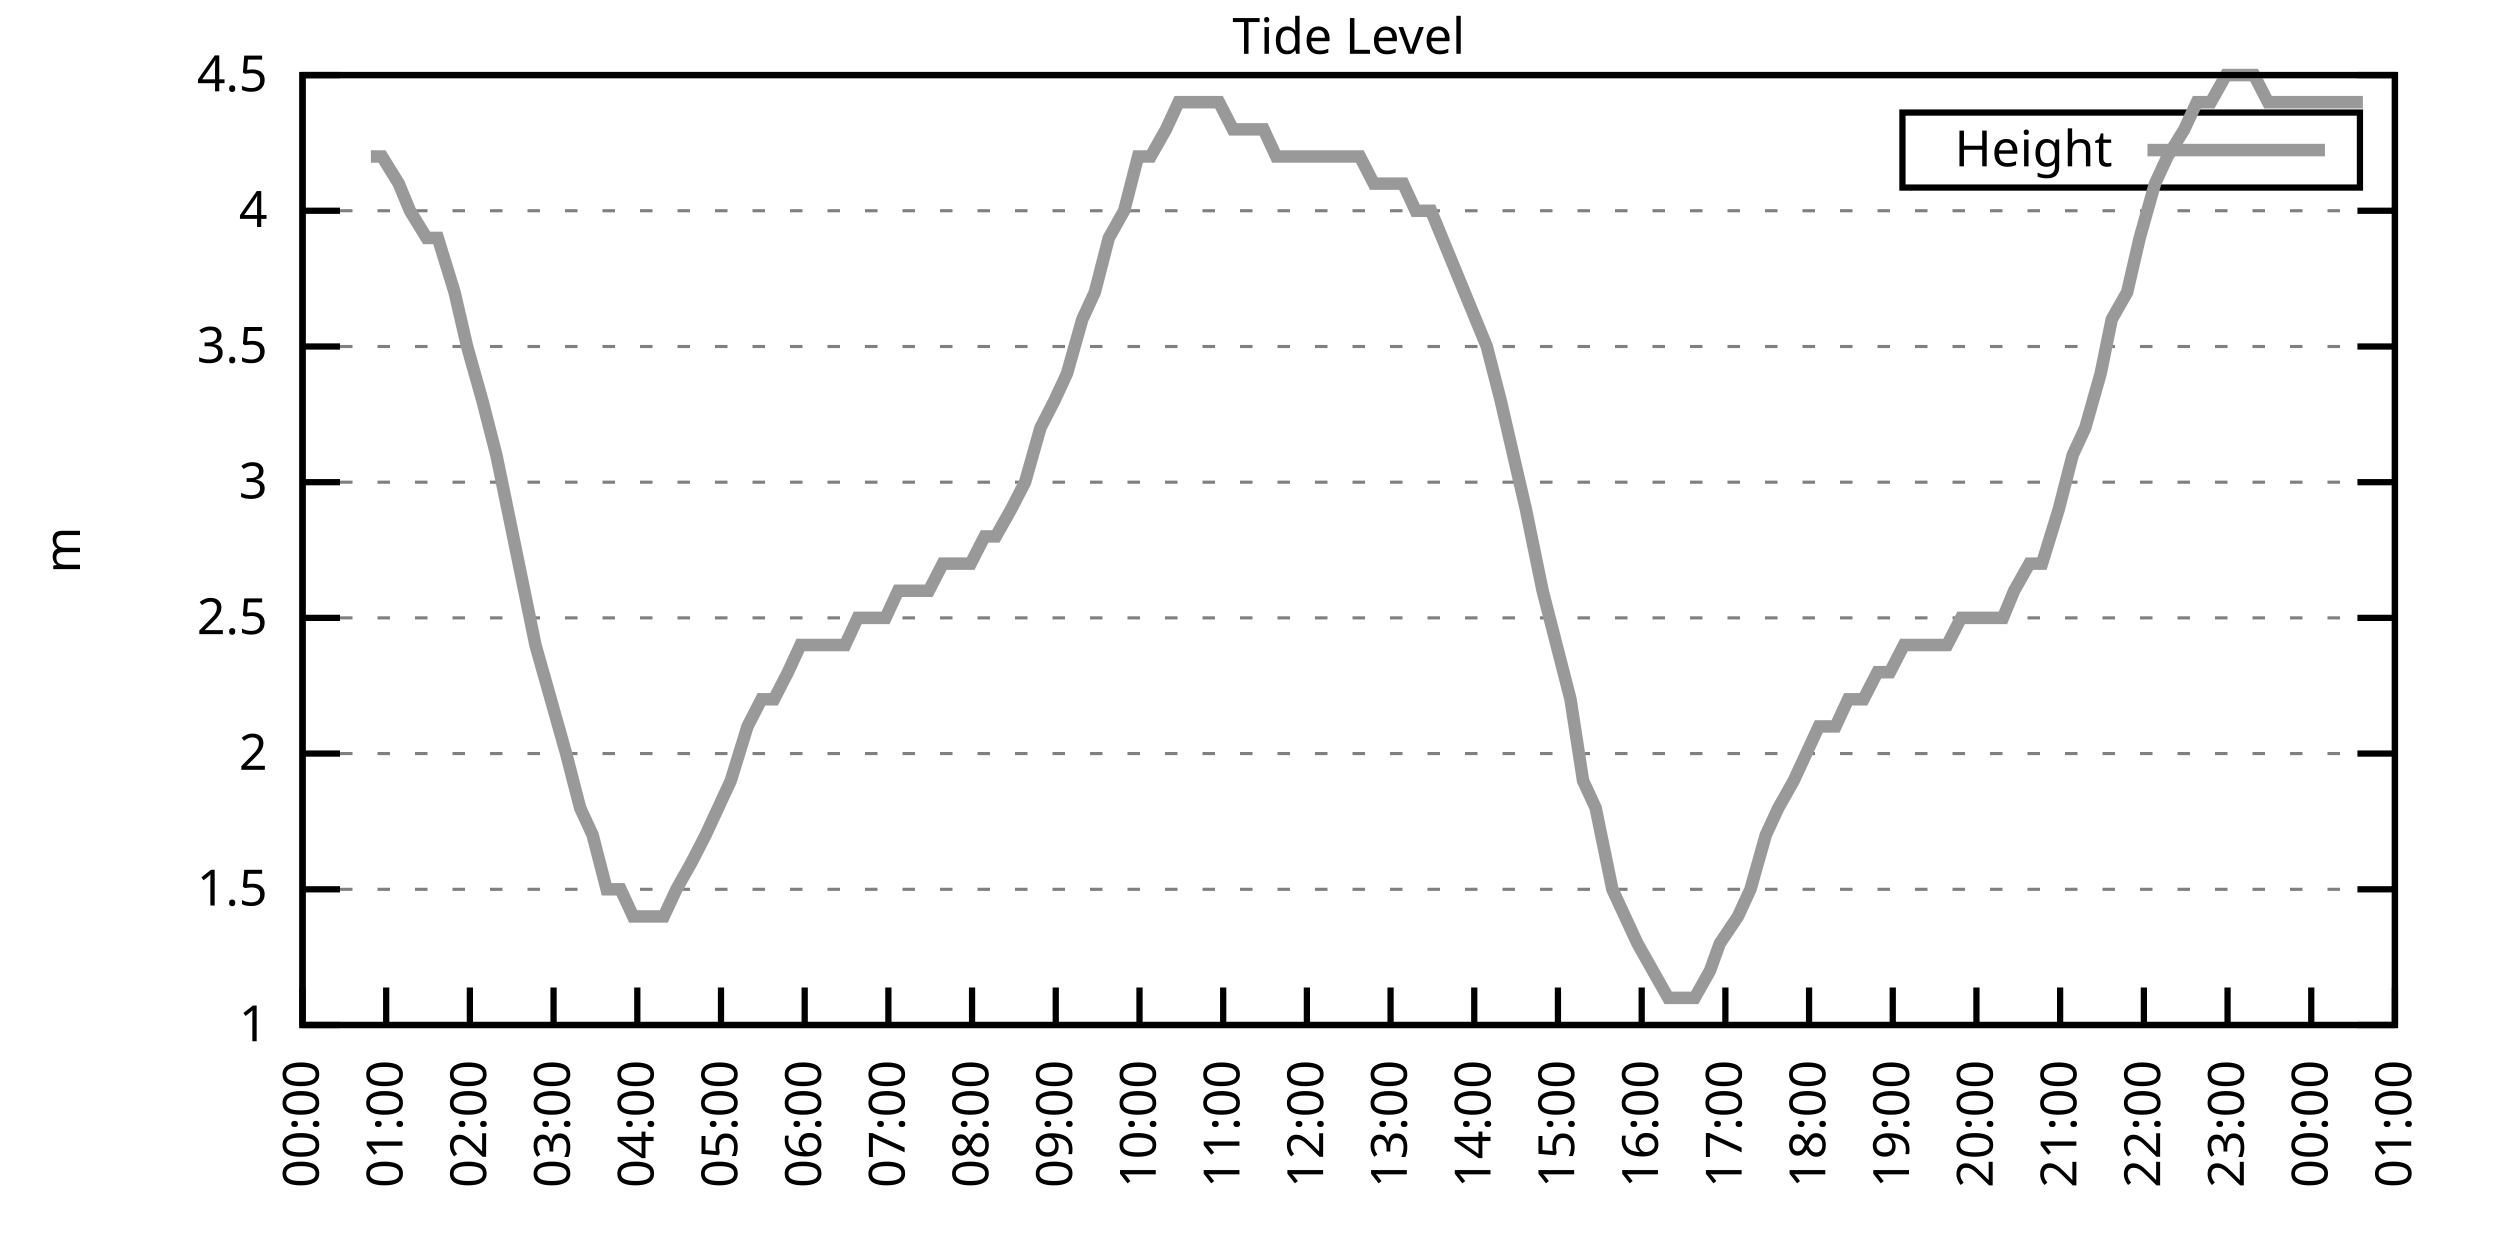
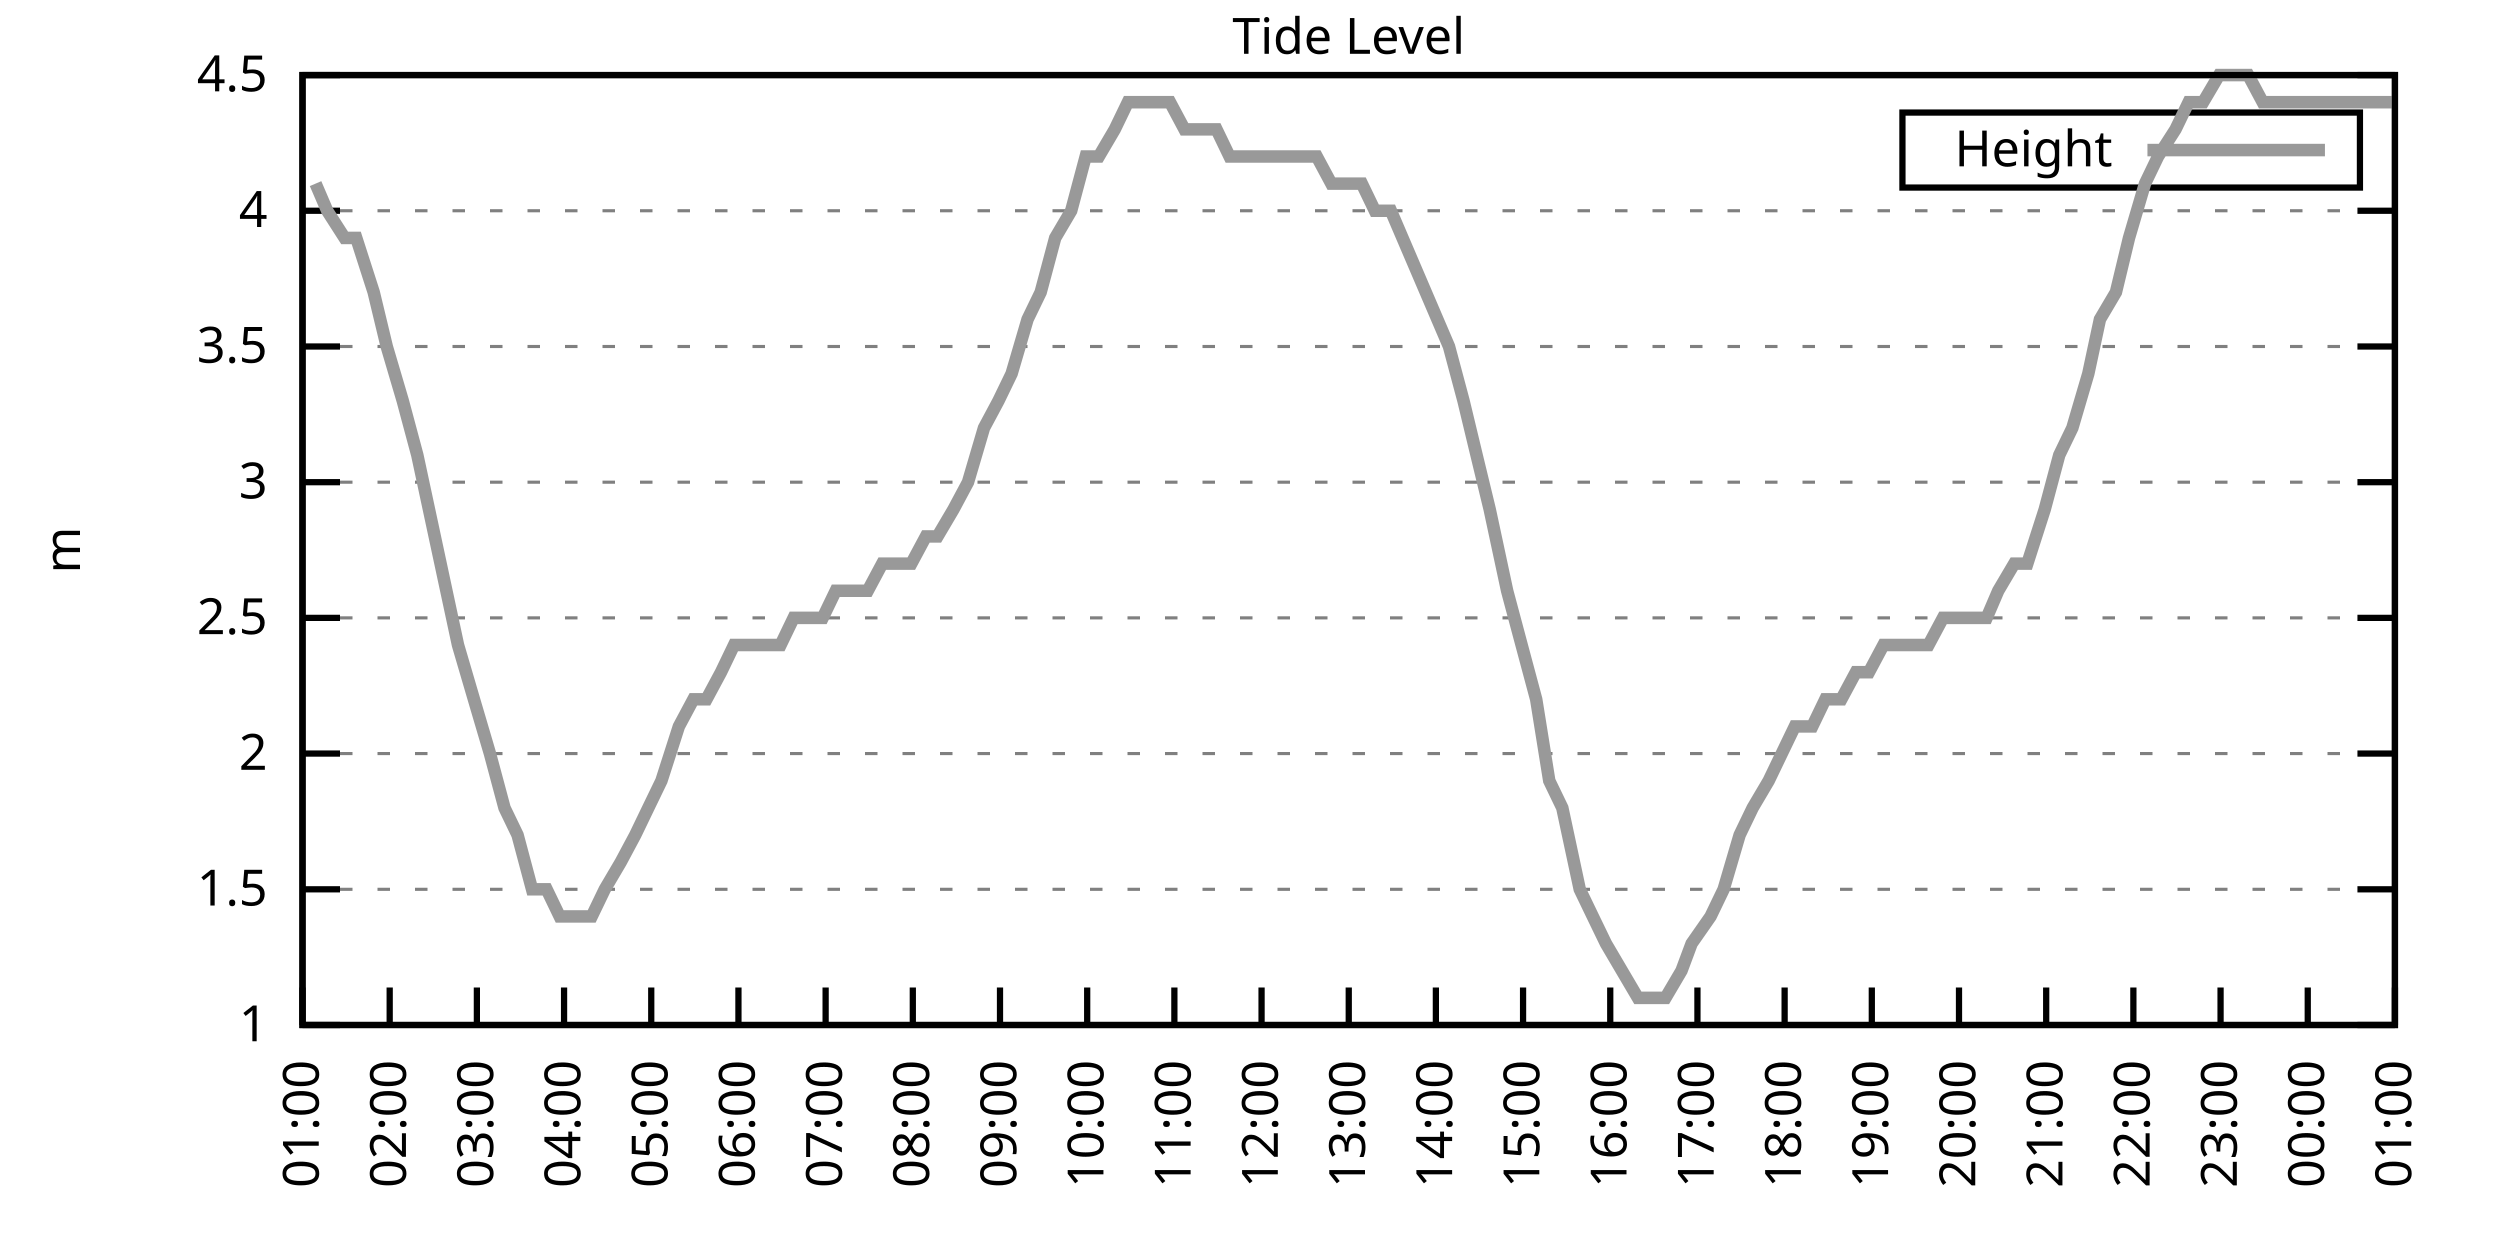
<svg xmlns="http://www.w3.org/2000/svg" xmlns:xlink="http://www.w3.org/1999/xlink" width="400" height="200" viewBox="0 0 400 200">
  <g id="gnuplot_canvas">
    <rect x="0" y="0" width="400" height="200" fill="none" />
    <defs>
      <circle id="gpDot" r="0.5" stroke-width="0.5" stroke="currentColor" />
      <path id="gpPt0" stroke-width="0.333" stroke="currentColor" d="M-1,0 h2 M0,-1 v2" />
      <path id="gpPt1" stroke-width="0.333" stroke="currentColor" d="M-1,-1 L1,1 M1,-1 L-1,1" />
      <path id="gpPt2" stroke-width="0.333" stroke="currentColor" d="M-1,0 L1,0 M0,-1 L0,1 M-1,-1 L1,1 M-1,1 L1,-1" />
      <rect id="gpPt3" stroke-width="0.333" stroke="currentColor" x="-1" y="-1" width="2" height="2" />
      <rect id="gpPt4" stroke-width="0.333" stroke="currentColor" fill="currentColor" x="-1" y="-1" width="2" height="2" />
      <circle id="gpPt5" stroke-width="0.333" stroke="currentColor" cx="0" cy="0" r="1" />
      <use xlink:href="#gpPt5" id="gpPt6" fill="currentColor" stroke="none" />
      <path id="gpPt7" stroke-width="0.333" stroke="currentColor" d="M0,-1.33 L-1.33,0.67 L1.33,0.67 z" />
      <use xlink:href="#gpPt7" id="gpPt8" fill="currentColor" stroke="none" />
      <use xlink:href="#gpPt7" id="gpPt9" stroke="currentColor" transform="rotate(180)" />
      <use xlink:href="#gpPt9" id="gpPt10" fill="currentColor" stroke="none" />
      <use xlink:href="#gpPt3" id="gpPt11" stroke="currentColor" transform="rotate(45)" />
      <use xlink:href="#gpPt11" id="gpPt12" fill="currentColor" stroke="none" />
      <path id="gpPt13" stroke-width="0.333" stroke="currentColor" d="M0,1.330 L1.265,0.411 L0.782,-1.067 L-0.782,-1.076 L-1.265,0.411 z" />
      <use xlink:href="#gpPt13" id="gpPt14" fill="currentColor" stroke="none" />
      <filter id="textbox" filterUnits="objectBoundingBox" x="0" y="0" height="1" width="1">
        <feFlood flood-color="white" flood-opacity="1" result="bgnd" />
        <feComposite in="SourceGraphic" in2="bgnd" operator="atop" />
      </filter>
      <filter id="greybox" filterUnits="objectBoundingBox" x="0" y="0" height="1" width="1">
        <feFlood flood-color="lightgrey" flood-opacity="1" result="grey" />
        <feComposite in="SourceGraphic" in2="grey" operator="atop" />
      </filter>
    </defs>
    <g fill="none" color="white" stroke="currentColor" stroke-width="1.00" stroke-linecap="butt" stroke-linejoin="miter">
</g>
    <g fill="none" color="black" stroke="currentColor" stroke-width="1.00" stroke-linecap="butt" stroke-linejoin="miter">
      <g stroke="none" shape-rendering="crispEdges">
        <polygon fill="rgb(255, 255, 255)" points="48.40,164.00 383.18,164.00 383.18,12.02 48.40,12.02 " />
      </g>
    </g>
    <g fill="none" color="black" stroke="currentColor" stroke-width="1.00" stroke-linecap="butt" stroke-linejoin="miter">
</g>
    <g fill="none" color="black" stroke="black" stroke-width="0.50" stroke-linecap="butt" stroke-linejoin="miter">
</g>
    <g fill="none" color="gray" stroke="currentColor" stroke-width="0.50" stroke-linecap="butt" stroke-linejoin="miter">
      <path stroke="gray" stroke-dasharray="2,4" class="gridline" d="M48.40,164.00 L383.19,164.00  " />
    </g>
    <g fill="none" color="gray" stroke="gray" stroke-width="1.00" stroke-linecap="butt" stroke-linejoin="miter">
</g>
    <g fill="none" color="black" stroke="currentColor" stroke-width="1.00" stroke-linecap="butt" stroke-linejoin="miter">
      <path stroke="black" d="M48.40,164.00 L54.40,164.00 M383.19,164.00 L377.19,164.00  " />
      <g transform="translate(42.80,166.60)" stroke="none" fill="black" font-family="Sans" font-size="8.00" text-anchor="end">
        <text>
          <tspan font-family="Sans"> 1</tspan>
        </text>
      </g>
    </g>
    <g fill="none" color="black" stroke="currentColor" stroke-width="1.00" stroke-linecap="butt" stroke-linejoin="miter">
</g>
    <g fill="none" color="black" stroke="black" stroke-width="0.50" stroke-linecap="butt" stroke-linejoin="miter">
</g>
    <g fill="none" color="gray" stroke="currentColor" stroke-width="0.50" stroke-linecap="butt" stroke-linejoin="miter">
      <path stroke="gray" stroke-dasharray="2,4" class="gridline" d="M48.40,142.29 L383.19,142.29  " />
    </g>
    <g fill="none" color="gray" stroke="gray" stroke-width="1.00" stroke-linecap="butt" stroke-linejoin="miter">
</g>
    <g fill="none" color="black" stroke="currentColor" stroke-width="1.00" stroke-linecap="butt" stroke-linejoin="miter">
      <path stroke="black" d="M48.40,142.29 L54.40,142.29 M383.19,142.29 L377.19,142.29  " />
      <g transform="translate(42.80,144.89)" stroke="none" fill="black" font-family="Sans" font-size="8.00" text-anchor="end">
        <text>
          <tspan font-family="Sans"> 1.5</tspan>
        </text>
      </g>
    </g>
    <g fill="none" color="black" stroke="currentColor" stroke-width="1.00" stroke-linecap="butt" stroke-linejoin="miter">
</g>
    <g fill="none" color="black" stroke="black" stroke-width="0.50" stroke-linecap="butt" stroke-linejoin="miter">
</g>
    <g fill="none" color="gray" stroke="currentColor" stroke-width="0.50" stroke-linecap="butt" stroke-linejoin="miter">
      <path stroke="gray" stroke-dasharray="2,4" class="gridline" d="M48.40,120.57 L383.19,120.57  " />
    </g>
    <g fill="none" color="gray" stroke="gray" stroke-width="1.00" stroke-linecap="butt" stroke-linejoin="miter">
</g>
    <g fill="none" color="black" stroke="currentColor" stroke-width="1.00" stroke-linecap="butt" stroke-linejoin="miter">
      <path stroke="black" d="M48.40,120.57 L54.40,120.57 M383.19,120.57 L377.19,120.57  " />
      <g transform="translate(42.80,123.17)" stroke="none" fill="black" font-family="Sans" font-size="8.00" text-anchor="end">
        <text>
          <tspan font-family="Sans"> 2</tspan>
        </text>
      </g>
    </g>
    <g fill="none" color="black" stroke="currentColor" stroke-width="1.00" stroke-linecap="butt" stroke-linejoin="miter">
</g>
    <g fill="none" color="black" stroke="black" stroke-width="0.50" stroke-linecap="butt" stroke-linejoin="miter">
</g>
    <g fill="none" color="gray" stroke="currentColor" stroke-width="0.50" stroke-linecap="butt" stroke-linejoin="miter">
      <path stroke="gray" stroke-dasharray="2,4" class="gridline" d="M48.40,98.86 L383.19,98.86  " />
    </g>
    <g fill="none" color="gray" stroke="gray" stroke-width="1.00" stroke-linecap="butt" stroke-linejoin="miter">
</g>
    <g fill="none" color="black" stroke="currentColor" stroke-width="1.00" stroke-linecap="butt" stroke-linejoin="miter">
      <path stroke="black" d="M48.40,98.86 L54.40,98.86 M383.19,98.86 L377.19,98.86  " />
      <g transform="translate(42.80,101.46)" stroke="none" fill="black" font-family="Sans" font-size="8.00" text-anchor="end">
        <text>
          <tspan font-family="Sans"> 2.5</tspan>
        </text>
      </g>
    </g>
    <g fill="none" color="black" stroke="currentColor" stroke-width="1.00" stroke-linecap="butt" stroke-linejoin="miter">
</g>
    <g fill="none" color="black" stroke="black" stroke-width="0.50" stroke-linecap="butt" stroke-linejoin="miter">
</g>
    <g fill="none" color="gray" stroke="currentColor" stroke-width="0.50" stroke-linecap="butt" stroke-linejoin="miter">
      <path stroke="gray" stroke-dasharray="2,4" class="gridline" d="M48.40,77.15 L383.19,77.15  " />
    </g>
    <g fill="none" color="gray" stroke="gray" stroke-width="1.00" stroke-linecap="butt" stroke-linejoin="miter">
</g>
    <g fill="none" color="black" stroke="currentColor" stroke-width="1.00" stroke-linecap="butt" stroke-linejoin="miter">
      <path stroke="black" d="M48.40,77.15 L54.40,77.15 M383.19,77.15 L377.19,77.15  " />
      <g transform="translate(42.80,79.75)" stroke="none" fill="black" font-family="Sans" font-size="8.00" text-anchor="end">
        <text>
          <tspan font-family="Sans"> 3</tspan>
        </text>
      </g>
    </g>
    <g fill="none" color="black" stroke="currentColor" stroke-width="1.00" stroke-linecap="butt" stroke-linejoin="miter">
</g>
    <g fill="none" color="black" stroke="black" stroke-width="0.50" stroke-linecap="butt" stroke-linejoin="miter">
</g>
    <g fill="none" color="gray" stroke="currentColor" stroke-width="0.50" stroke-linecap="butt" stroke-linejoin="miter">
      <path stroke="gray" stroke-dasharray="2,4" class="gridline" d="M48.40,55.44 L383.19,55.44  " />
    </g>
    <g fill="none" color="gray" stroke="gray" stroke-width="1.00" stroke-linecap="butt" stroke-linejoin="miter">
</g>
    <g fill="none" color="black" stroke="currentColor" stroke-width="1.00" stroke-linecap="butt" stroke-linejoin="miter">
      <path stroke="black" d="M48.40,55.44 L54.40,55.44 M383.19,55.44 L377.19,55.44  " />
      <g transform="translate(42.80,58.04)" stroke="none" fill="black" font-family="Sans" font-size="8.00" text-anchor="end">
        <text>
          <tspan font-family="Sans"> 3.5</tspan>
        </text>
      </g>
    </g>
    <g fill="none" color="black" stroke="currentColor" stroke-width="1.00" stroke-linecap="butt" stroke-linejoin="miter">
</g>
    <g fill="none" color="black" stroke="black" stroke-width="0.50" stroke-linecap="butt" stroke-linejoin="miter">
</g>
    <g fill="none" color="gray" stroke="currentColor" stroke-width="0.50" stroke-linecap="butt" stroke-linejoin="miter">
      <path stroke="gray" stroke-dasharray="2,4" class="gridline" d="M48.40,33.72 L383.19,33.72  " />
    </g>
    <g fill="none" color="gray" stroke="gray" stroke-width="1.00" stroke-linecap="butt" stroke-linejoin="miter">
</g>
    <g fill="none" color="black" stroke="currentColor" stroke-width="1.00" stroke-linecap="butt" stroke-linejoin="miter">
      <path stroke="black" d="M48.40,33.72 L54.40,33.72 M383.19,33.72 L377.19,33.72  " />
      <g transform="translate(42.80,36.32)" stroke="none" fill="black" font-family="Sans" font-size="8.00" text-anchor="end">
        <text>
          <tspan font-family="Sans"> 4</tspan>
        </text>
      </g>
    </g>
    <g fill="none" color="black" stroke="currentColor" stroke-width="1.00" stroke-linecap="butt" stroke-linejoin="miter">
</g>
    <g fill="none" color="black" stroke="black" stroke-width="0.50" stroke-linecap="butt" stroke-linejoin="miter">
</g>
    <g fill="none" color="gray" stroke="currentColor" stroke-width="0.50" stroke-linecap="butt" stroke-linejoin="miter">
      <path stroke="gray" stroke-dasharray="2,4" class="gridline" d="M48.40,12.01 L383.19,12.01  " />
    </g>
    <g fill="none" color="gray" stroke="gray" stroke-width="1.00" stroke-linecap="butt" stroke-linejoin="miter">
</g>
    <g fill="none" color="black" stroke="currentColor" stroke-width="1.00" stroke-linecap="butt" stroke-linejoin="miter">
      <path stroke="black" d="M48.40,12.01 L54.40,12.01 M383.19,12.01 L377.19,12.01  " />
      <g transform="translate(42.80,14.61)" stroke="none" fill="black" font-family="Sans" font-size="8.00" text-anchor="end">
        <text>
          <tspan font-family="Sans"> 4.5</tspan>
        </text>
      </g>
    </g>
    <g fill="none" color="black" stroke="currentColor" stroke-width="1.00" stroke-linecap="butt" stroke-linejoin="miter">
      <path stroke="black" d="M48.40,164.00 L48.40,158.00  " />
      <g transform="translate(51.00,169.60) rotate(270.00)" stroke="none" fill="black" font-family="Sans" font-size="8.00" text-anchor="end">
        <text>
-           <tspan font-family="Sans">00:00</tspan>
-         </text>
-       </g>
-     </g>
-     <g fill="none" color="black" stroke="currentColor" stroke-width="1.00" stroke-linecap="butt" stroke-linejoin="miter">
-       <path stroke="black" d="M61.79,164.00 L61.79,158.00  " />
-       <g transform="translate(64.39,169.60) rotate(270.00)" stroke="none" fill="black" font-family="Sans" font-size="8.00" text-anchor="end">
-         <text>
          <tspan font-family="Sans">01:00</tspan>
        </text>
      </g>
    </g>
    <g fill="none" color="black" stroke="currentColor" stroke-width="1.00" stroke-linecap="butt" stroke-linejoin="miter">
-       <path stroke="black" d="M75.18,164.00 L75.18,158.00  " />
-       <g transform="translate(77.78,169.60) rotate(270.00)" stroke="none" fill="black" font-family="Sans" font-size="8.00" text-anchor="end">
+       <path stroke="black" d="M62.35,164.00 L62.35,158.00  " />
+       <g transform="translate(64.95,169.60) rotate(270.00)" stroke="none" fill="black" font-family="Sans" font-size="8.00" text-anchor="end">
        <text>
          <tspan font-family="Sans">02:00</tspan>
        </text>
      </g>
    </g>
    <g fill="none" color="black" stroke="currentColor" stroke-width="1.00" stroke-linecap="butt" stroke-linejoin="miter">
-       <path stroke="black" d="M88.57,164.00 L88.57,158.00  " />
-       <g transform="translate(91.17,169.60) rotate(270.00)" stroke="none" fill="black" font-family="Sans" font-size="8.00" text-anchor="end">
+       <path stroke="black" d="M76.30,164.00 L76.30,158.00  " />
+       <g transform="translate(78.90,169.60) rotate(270.00)" stroke="none" fill="black" font-family="Sans" font-size="8.00" text-anchor="end">
        <text>
          <tspan font-family="Sans">03:00</tspan>
        </text>
      </g>
    </g>
    <g fill="none" color="black" stroke="currentColor" stroke-width="1.00" stroke-linecap="butt" stroke-linejoin="miter">
-       <path stroke="black" d="M101.97,164.00 L101.97,158.00  " />
-       <g transform="translate(104.57,169.60) rotate(270.00)" stroke="none" fill="black" font-family="Sans" font-size="8.00" text-anchor="end">
+       <path stroke="black" d="M90.25,164.00 L90.25,158.00  " />
+       <g transform="translate(92.85,169.60) rotate(270.00)" stroke="none" fill="black" font-family="Sans" font-size="8.00" text-anchor="end">
        <text>
          <tspan font-family="Sans">04:00</tspan>
        </text>
      </g>
    </g>
    <g fill="none" color="black" stroke="currentColor" stroke-width="1.00" stroke-linecap="butt" stroke-linejoin="miter">
-       <path stroke="black" d="M115.36,164.00 L115.36,158.00  " />
-       <g transform="translate(117.96,169.60) rotate(270.00)" stroke="none" fill="black" font-family="Sans" font-size="8.00" text-anchor="end">
+       <path stroke="black" d="M104.20,164.00 L104.20,158.00  " />
+       <g transform="translate(106.80,169.60) rotate(270.00)" stroke="none" fill="black" font-family="Sans" font-size="8.00" text-anchor="end">
        <text>
          <tspan font-family="Sans">05:00</tspan>
        </text>
      </g>
    </g>
    <g fill="none" color="black" stroke="currentColor" stroke-width="1.00" stroke-linecap="butt" stroke-linejoin="miter">
-       <path stroke="black" d="M128.75,164.00 L128.75,158.00  " />
-       <g transform="translate(131.35,169.60) rotate(270.00)" stroke="none" fill="black" font-family="Sans" font-size="8.00" text-anchor="end">
+       <path stroke="black" d="M118.15,164.00 L118.15,158.00  " />
+       <g transform="translate(120.75,169.60) rotate(270.00)" stroke="none" fill="black" font-family="Sans" font-size="8.00" text-anchor="end">
        <text>
          <tspan font-family="Sans">06:00</tspan>
        </text>
      </g>
    </g>
    <g fill="none" color="black" stroke="currentColor" stroke-width="1.00" stroke-linecap="butt" stroke-linejoin="miter">
-       <path stroke="black" d="M142.14,164.00 L142.14,158.00  " />
-       <g transform="translate(144.74,169.60) rotate(270.00)" stroke="none" fill="black" font-family="Sans" font-size="8.00" text-anchor="end">
+       <path stroke="black" d="M132.10,164.00 L132.10,158.00  " />
+       <g transform="translate(134.70,169.60) rotate(270.00)" stroke="none" fill="black" font-family="Sans" font-size="8.00" text-anchor="end">
        <text>
          <tspan font-family="Sans">07:00</tspan>
        </text>
      </g>
    </g>
    <g fill="none" color="black" stroke="currentColor" stroke-width="1.00" stroke-linecap="butt" stroke-linejoin="miter">
-       <path stroke="black" d="M155.53,164.00 L155.53,158.00  " />
-       <g transform="translate(158.13,169.60) rotate(270.00)" stroke="none" fill="black" font-family="Sans" font-size="8.00" text-anchor="end">
+       <path stroke="black" d="M146.05,164.00 L146.05,158.00  " />
+       <g transform="translate(148.65,169.60) rotate(270.00)" stroke="none" fill="black" font-family="Sans" font-size="8.00" text-anchor="end">
        <text>
          <tspan font-family="Sans">08:00</tspan>
        </text>
      </g>
    </g>
    <g fill="none" color="black" stroke="currentColor" stroke-width="1.00" stroke-linecap="butt" stroke-linejoin="miter">
-       <path stroke="black" d="M168.92,164.00 L168.92,158.00  " />
-       <g transform="translate(171.52,169.60) rotate(270.00)" stroke="none" fill="black" font-family="Sans" font-size="8.00" text-anchor="end">
+       <path stroke="black" d="M160.00,164.00 L160.00,158.00  " />
+       <g transform="translate(162.60,169.60) rotate(270.00)" stroke="none" fill="black" font-family="Sans" font-size="8.00" text-anchor="end">
        <text>
          <tspan font-family="Sans">09:00</tspan>
        </text>
      </g>
    </g>
    <g fill="none" color="black" stroke="currentColor" stroke-width="1.00" stroke-linecap="butt" stroke-linejoin="miter">
-       <path stroke="black" d="M182.32,164.00 L182.32,158.00  " />
-       <g transform="translate(184.92,169.60) rotate(270.00)" stroke="none" fill="black" font-family="Sans" font-size="8.00" text-anchor="end">
+       <path stroke="black" d="M173.95,164.00 L173.95,158.00  " />
+       <g transform="translate(176.55,169.60) rotate(270.00)" stroke="none" fill="black" font-family="Sans" font-size="8.00" text-anchor="end">
        <text>
          <tspan font-family="Sans">10:00</tspan>
        </text>
      </g>
    </g>
    <g fill="none" color="black" stroke="currentColor" stroke-width="1.00" stroke-linecap="butt" stroke-linejoin="miter">
-       <path stroke="black" d="M195.71,164.00 L195.71,158.00  " />
-       <g transform="translate(198.31,169.60) rotate(270.00)" stroke="none" fill="black" font-family="Sans" font-size="8.00" text-anchor="end">
+       <path stroke="black" d="M187.90,164.00 L187.90,158.00  " />
+       <g transform="translate(190.50,169.60) rotate(270.00)" stroke="none" fill="black" font-family="Sans" font-size="8.00" text-anchor="end">
        <text>
          <tspan font-family="Sans">11:00</tspan>
        </text>
      </g>
    </g>
    <g fill="none" color="black" stroke="currentColor" stroke-width="1.00" stroke-linecap="butt" stroke-linejoin="miter">
-       <path stroke="black" d="M209.10,164.00 L209.10,158.00  " />
-       <g transform="translate(211.70,169.60) rotate(270.00)" stroke="none" fill="black" font-family="Sans" font-size="8.00" text-anchor="end">
+       <path stroke="black" d="M201.85,164.00 L201.85,158.00  " />
+       <g transform="translate(204.45,169.60) rotate(270.00)" stroke="none" fill="black" font-family="Sans" font-size="8.00" text-anchor="end">
        <text>
          <tspan font-family="Sans">12:00</tspan>
        </text>
      </g>
    </g>
    <g fill="none" color="black" stroke="currentColor" stroke-width="1.00" stroke-linecap="butt" stroke-linejoin="miter">
-       <path stroke="black" d="M222.49,164.00 L222.49,158.00  " />
-       <g transform="translate(225.09,169.60) rotate(270.00)" stroke="none" fill="black" font-family="Sans" font-size="8.00" text-anchor="end">
+       <path stroke="black" d="M215.80,164.00 L215.80,158.00  " />
+       <g transform="translate(218.40,169.60) rotate(270.00)" stroke="none" fill="black" font-family="Sans" font-size="8.00" text-anchor="end">
        <text>
          <tspan font-family="Sans">13:00</tspan>
        </text>
      </g>
    </g>
    <g fill="none" color="black" stroke="currentColor" stroke-width="1.00" stroke-linecap="butt" stroke-linejoin="miter">
-       <path stroke="black" d="M235.88,164.00 L235.88,158.00  " />
-       <g transform="translate(238.48,169.60) rotate(270.00)" stroke="none" fill="black" font-family="Sans" font-size="8.00" text-anchor="end">
+       <path stroke="black" d="M229.74,164.00 L229.74,158.00  " />
+       <g transform="translate(232.34,169.60) rotate(270.00)" stroke="none" fill="black" font-family="Sans" font-size="8.00" text-anchor="end">
        <text>
          <tspan font-family="Sans">14:00</tspan>
        </text>
      </g>
    </g>
    <g fill="none" color="black" stroke="currentColor" stroke-width="1.00" stroke-linecap="butt" stroke-linejoin="miter">
-       <path stroke="black" d="M249.27,164.00 L249.27,158.00  " />
-       <g transform="translate(251.87,169.60) rotate(270.00)" stroke="none" fill="black" font-family="Sans" font-size="8.00" text-anchor="end">
+       <path stroke="black" d="M243.69,164.00 L243.69,158.00  " />
+       <g transform="translate(246.29,169.60) rotate(270.00)" stroke="none" fill="black" font-family="Sans" font-size="8.00" text-anchor="end">
        <text>
          <tspan font-family="Sans">15:00</tspan>
        </text>
      </g>
    </g>
    <g fill="none" color="black" stroke="currentColor" stroke-width="1.00" stroke-linecap="butt" stroke-linejoin="miter">
-       <path stroke="black" d="M262.67,164.00 L262.67,158.00  " />
-       <g transform="translate(265.27,169.60) rotate(270.00)" stroke="none" fill="black" font-family="Sans" font-size="8.00" text-anchor="end">
+       <path stroke="black" d="M257.64,164.00 L257.64,158.00  " />
+       <g transform="translate(260.24,169.60) rotate(270.00)" stroke="none" fill="black" font-family="Sans" font-size="8.00" text-anchor="end">
        <text>
          <tspan font-family="Sans">16:00</tspan>
        </text>
      </g>
    </g>
    <g fill="none" color="black" stroke="currentColor" stroke-width="1.00" stroke-linecap="butt" stroke-linejoin="miter">
-       <path stroke="black" d="M276.06,164.00 L276.06,158.00  " />
-       <g transform="translate(278.66,169.60) rotate(270.00)" stroke="none" fill="black" font-family="Sans" font-size="8.00" text-anchor="end">
+       <path stroke="black" d="M271.59,164.00 L271.59,158.00  " />
+       <g transform="translate(274.19,169.60) rotate(270.00)" stroke="none" fill="black" font-family="Sans" font-size="8.00" text-anchor="end">
        <text>
          <tspan font-family="Sans">17:00</tspan>
        </text>
      </g>
    </g>
    <g fill="none" color="black" stroke="currentColor" stroke-width="1.00" stroke-linecap="butt" stroke-linejoin="miter">
-       <path stroke="black" d="M289.45,164.00 L289.45,158.00  " />
-       <g transform="translate(292.05,169.60) rotate(270.00)" stroke="none" fill="black" font-family="Sans" font-size="8.00" text-anchor="end">
+       <path stroke="black" d="M285.54,164.00 L285.54,158.00  " />
+       <g transform="translate(288.14,169.60) rotate(270.00)" stroke="none" fill="black" font-family="Sans" font-size="8.00" text-anchor="end">
        <text>
          <tspan font-family="Sans">18:00</tspan>
        </text>
      </g>
    </g>
    <g fill="none" color="black" stroke="currentColor" stroke-width="1.00" stroke-linecap="butt" stroke-linejoin="miter">
-       <path stroke="black" d="M302.84,164.00 L302.84,158.00  " />
-       <g transform="translate(305.44,169.60) rotate(270.00)" stroke="none" fill="black" font-family="Sans" font-size="8.00" text-anchor="end">
+       <path stroke="black" d="M299.49,164.00 L299.49,158.00  " />
+       <g transform="translate(302.09,169.60) rotate(270.00)" stroke="none" fill="black" font-family="Sans" font-size="8.00" text-anchor="end">
        <text>
          <tspan font-family="Sans">19:00</tspan>
        </text>
      </g>
    </g>
    <g fill="none" color="black" stroke="currentColor" stroke-width="1.00" stroke-linecap="butt" stroke-linejoin="miter">
-       <path stroke="black" d="M316.23,164.00 L316.23,158.00  " />
-       <g transform="translate(318.83,169.60) rotate(270.00)" stroke="none" fill="black" font-family="Sans" font-size="8.00" text-anchor="end">
+       <path stroke="black" d="M313.44,164.00 L313.44,158.00  " />
+       <g transform="translate(316.04,169.60) rotate(270.00)" stroke="none" fill="black" font-family="Sans" font-size="8.00" text-anchor="end">
        <text>
          <tspan font-family="Sans">20:00</tspan>
        </text>
      </g>
    </g>
    <g fill="none" color="black" stroke="currentColor" stroke-width="1.00" stroke-linecap="butt" stroke-linejoin="miter">
-       <path stroke="black" d="M329.62,164.00 L329.62,158.00  " />
-       <g transform="translate(332.22,169.60) rotate(270.00)" stroke="none" fill="black" font-family="Sans" font-size="8.00" text-anchor="end">
+       <path stroke="black" d="M327.39,164.00 L327.39,158.00  " />
+       <g transform="translate(329.99,169.60) rotate(270.00)" stroke="none" fill="black" font-family="Sans" font-size="8.00" text-anchor="end">
        <text>
          <tspan font-family="Sans">21:00</tspan>
        </text>
      </g>
    </g>
    <g fill="none" color="black" stroke="currentColor" stroke-width="1.00" stroke-linecap="butt" stroke-linejoin="miter">
-       <path stroke="black" d="M343.02,164.00 L343.02,158.00  " />
-       <g transform="translate(345.62,169.60) rotate(270.00)" stroke="none" fill="black" font-family="Sans" font-size="8.00" text-anchor="end">
+       <path stroke="black" d="M341.34,164.00 L341.34,158.00  " />
+       <g transform="translate(343.94,169.60) rotate(270.00)" stroke="none" fill="black" font-family="Sans" font-size="8.00" text-anchor="end">
        <text>
          <tspan font-family="Sans">22:00</tspan>
        </text>
      </g>
    </g>
    <g fill="none" color="black" stroke="currentColor" stroke-width="1.00" stroke-linecap="butt" stroke-linejoin="miter">
-       <path stroke="black" d="M356.41,164.00 L356.41,158.00  " />
-       <g transform="translate(359.01,169.60) rotate(270.00)" stroke="none" fill="black" font-family="Sans" font-size="8.00" text-anchor="end">
+       <path stroke="black" d="M355.29,164.00 L355.29,158.00  " />
+       <g transform="translate(357.89,169.60) rotate(270.00)" stroke="none" fill="black" font-family="Sans" font-size="8.00" text-anchor="end">
        <text>
          <tspan font-family="Sans">23:00</tspan>
        </text>
      </g>
    </g>
    <g fill="none" color="black" stroke="currentColor" stroke-width="1.00" stroke-linecap="butt" stroke-linejoin="miter">
-       <path stroke="black" d="M369.80,164.00 L369.80,158.00  " />
-       <g transform="translate(372.40,169.60) rotate(270.00)" stroke="none" fill="black" font-family="Sans" font-size="8.00" text-anchor="end">
+       <path stroke="black" d="M369.24,164.00 L369.24,158.00  " />
+       <g transform="translate(371.84,169.60) rotate(270.00)" stroke="none" fill="black" font-family="Sans" font-size="8.00" text-anchor="end">
        <text>
          <tspan font-family="Sans">00:00</tspan>
        </text>
      </g>
    </g>
    <g fill="none" color="black" stroke="currentColor" stroke-width="1.00" stroke-linecap="butt" stroke-linejoin="miter">
      <path stroke="black" d="M383.19,164.00 L383.19,158.00  " />
      <g transform="translate(385.79,169.60) rotate(270.00)" stroke="none" fill="black" font-family="Sans" font-size="8.00" text-anchor="end">
        <text>
          <tspan font-family="Sans">01:00</tspan>
        </text>
      </g>
    </g>
    <g fill="none" color="black" stroke="currentColor" stroke-width="1.00" stroke-linecap="butt" stroke-linejoin="miter">
</g>
    <g fill="none" color="black" stroke="currentColor" stroke-width="1.00" stroke-linecap="butt" stroke-linejoin="miter">
      <path stroke="black" d="M48.40,12.01 L48.40,164.00 L383.19,164.00 L383.19,12.01 L48.40,12.01 Z  " />
    </g>
    <g fill="none" color="black" stroke="currentColor" stroke-width="1.00" stroke-linecap="butt" stroke-linejoin="miter">
</g>
    <g fill="none" color="black" stroke="currentColor" stroke-width="1.00" stroke-linecap="butt" stroke-linejoin="miter">
      <path stroke="black" d="M304.39,30.01 L304.39,18.01 L377.59,18.01 L377.59,30.01 L304.39,30.01 Z  " />
    </g>
    <g id="Tide_level_plot_1">
      <g fill="none" color="white" stroke="black" stroke-width="2.00" stroke-linecap="butt" stroke-linejoin="miter">
</g>
      <g fill="none" color="black" stroke="currentColor" stroke-width="2.00" stroke-linecap="butt" stroke-linejoin="miter">
        <g transform="translate(337.99,26.61)" stroke="none" fill="black" font-family="Sans" font-size="8.00" text-anchor="end">
          <text>
            <tspan font-family="Sans">Height</tspan>
          </text>
        </g>
      </g>
      <g fill="none" color="black" stroke="currentColor" stroke-width="2.00" stroke-linecap="butt" stroke-linejoin="miter">
-         <path stroke="rgb(153, 153, 153)" d="M343.59,24.01 L371.99,24.01 M59.34,25.04 L61.12,25.04 L63.80,29.38 L65.59,33.72 L68.26,38.07 L70.05,38.07   L72.73,46.75 L74.74,55.44 L77.19,64.12 L79.42,72.81 L81.21,81.49 L83.89,94.52 L85.67,103.20 L88.13,111.89   L90.58,120.57 L92.82,129.26 L94.82,133.60 L97.06,142.29 L99.29,142.29 L101.30,146.63 L103.98,146.63 L106.21,146.63   L108.22,142.29 L110.67,137.94 L112.90,133.60 L114.91,129.26 L116.92,124.92 L119.60,116.23 L121.83,111.89 L123.84,111.89   L126.07,107.55 L128.08,103.20 L130.54,103.20 L132.99,103.20 L135.22,103.20 L137.23,98.86 L139.46,98.86 L141.69,98.86   L143.70,94.52 L146.38,94.52 L148.61,94.52 L150.85,90.18 L152.85,90.18 L155.31,90.18 L157.54,85.83 L159.33,85.83   L161.78,81.49 L164.01,77.15 L166.47,68.46 L168.70,64.12 L170.71,59.78 L173.17,51.09 L175.17,46.75 L177.41,38.07   L179.86,33.72 L182.09,25.04 L184.10,25.04 L186.56,20.70 L188.57,16.35 L191.02,16.35 L193.25,16.35 L195.04,16.35   L197.27,20.70 L199.95,20.70 L202.18,20.70 L204.19,25.04 L206.20,25.04 L208.43,25.04 L210.88,25.04 L213.12,25.04   L215.13,25.04 L217.58,25.04 L219.81,29.38 L221.82,29.38 L224.50,29.38 L226.51,33.72 L228.96,33.72 L237.89,55.44   L240.12,64.12 L242.13,72.81 L244.14,81.49 L246.82,94.52 L249.05,103.20 L251.28,111.89 L253.29,124.92 L255.30,129.26   L257.98,142.29 L259.99,146.63 L262.00,150.97 L264.45,155.31 L266.91,159.66 L268.92,159.66 L271.15,159.66 L273.60,155.31   L275.16,150.97 L278.07,146.63 L280.07,142.29 L282.53,133.60 L284.54,129.26 L286.99,124.92 L289.00,120.57 L291.01,116.23   L293.69,116.23 L295.70,111.89 L298.15,111.89 L300.39,107.55 L302.39,107.55 L304.63,103.20 L306.86,103.20 L309.31,103.20   L311.54,103.20 L313.78,98.86 L315.79,98.86 L318.02,98.86 L320.47,98.86 L322.26,94.52 L324.71,90.18 L326.72,90.18   L329.40,81.49 L331.63,72.81 L333.64,68.46 L336.10,59.78 L337.88,51.09 L340.34,46.75 L342.35,38.07 L344.80,29.38   L346.81,25.04 L349.49,20.70 L351.50,16.35 L353.73,16.35 L356.18,12.01 L357.97,12.01 L360.65,12.01 L362.88,16.35   L364.66,16.35 L367.34,16.35 L369.58,16.35 L371.81,16.35 L373.82,16.35 L376.27,16.35 L378.06,16.35  " />
+         <path stroke="rgb(153, 153, 153)" d="M343.59,24.01 L371.99,24.01 M50.49,29.38 L52.35,33.72 L55.14,38.07 L57.00,38.07 L59.79,46.75 L61.88,55.44   L64.44,64.12 L66.77,72.81 L68.63,81.49 L71.42,94.52 L73.28,103.20 L75.83,111.89 L78.39,120.57 L80.72,129.26   L82.81,133.60 L85.13,142.29 L87.46,142.29 L89.55,146.63 L92.34,146.63 L94.67,146.63 L96.76,142.29 L99.32,137.94   L101.64,133.60 L103.73,129.26 L105.83,124.92 L108.62,116.23 L110.94,111.89 L113.03,111.89 L115.36,107.55 L117.45,103.20   L120.01,103.20 L122.57,103.20 L124.89,103.20 L126.98,98.86 L129.31,98.86 L131.63,98.86 L133.72,94.52 L136.51,94.52   L138.84,94.52 L141.16,90.18 L143.26,90.18 L145.81,90.18 L148.14,85.83 L150.00,85.83 L152.56,81.49 L154.88,77.15   L157.44,68.46 L159.76,64.12 L161.86,59.78 L164.41,51.09 L166.51,46.75 L168.83,38.07 L171.39,33.72 L173.71,25.04   L175.81,25.04 L178.36,20.70 L180.46,16.35 L183.01,16.35 L185.34,16.35 L187.20,16.35 L189.52,20.70 L192.31,20.70   L194.64,20.70 L196.73,25.04 L198.82,25.04 L201.15,25.04 L203.71,25.04 L206.03,25.04 L208.12,25.04 L210.68,25.04   L213.01,29.38 L215.10,29.38 L217.89,29.38 L219.98,33.72 L222.54,33.72 L231.84,55.44 L234.16,64.12 L236.25,72.81   L238.35,81.49 L241.14,94.52 L243.46,103.20 L245.79,111.89 L247.88,124.92 L249.97,129.26 L252.76,142.29 L254.85,146.63   L256.95,150.97 L259.50,155.31 L262.06,159.66 L264.15,159.66 L266.48,159.66 L269.04,155.31 L270.66,150.97 L273.69,146.63   L275.78,142.29 L278.34,133.60 L280.43,129.26 L282.99,124.92 L285.08,120.57 L287.17,116.23 L289.96,116.23 L292.05,111.89   L294.61,111.89 L296.94,107.55 L299.03,107.55 L301.35,103.20 L303.68,103.20 L306.23,103.20 L308.56,103.20 L310.88,98.86   L312.98,98.86 L315.30,98.86 L317.86,98.86 L319.72,94.52 L322.28,90.18 L324.37,90.18 L327.16,81.49 L329.48,72.81   L331.58,68.46 L334.13,59.78 L335.99,51.09 L338.55,46.75 L340.64,38.07 L343.20,29.38 L345.29,25.04 L348.08,20.70   L350.18,16.35 L352.50,16.35 L355.06,12.01 L356.92,12.01 L359.71,12.01 L362.03,16.35 L363.89,16.35 L366.68,16.35   L369.01,16.35 L371.33,16.35 L373.43,16.35 L375.98,16.35 L377.84,16.35 L379.94,16.35 L382.73,16.35  " />
      </g>
    </g>
    <g fill="none" color="black" stroke="currentColor" stroke-width="2.00" stroke-linecap="butt" stroke-linejoin="miter">
</g>
    <g fill="none" color="black" stroke="black" stroke-width="1.00" stroke-linecap="butt" stroke-linejoin="miter">
</g>
    <g fill="none" color="black" stroke="currentColor" stroke-width="1.00" stroke-linecap="butt" stroke-linejoin="miter">
      <path stroke="black" d="M48.40,12.01 L48.40,164.00 L383.19,164.00 L383.19,12.01 L48.40,12.01 Z  " />
      <g transform="translate(12.80,88.01) rotate(270.00)" stroke="none" fill="black" font-family="Sans" font-size="8.00" text-anchor="middle">
        <text>
          <tspan font-family="Sans">m</tspan>
        </text>
      </g>
    </g>
    <g fill="none" color="black" stroke="currentColor" stroke-width="1.00" stroke-linecap="butt" stroke-linejoin="miter">
</g>
    <g fill="none" color="black" stroke="currentColor" stroke-width="1.00" stroke-linecap="butt" stroke-linejoin="miter">
      <g transform="translate(215.79,8.61)" stroke="none" fill="black" font-family="Sans" font-size="8.00" text-anchor="middle">
        <text>
          <tspan font-family="Sans">Tide Level</tspan>
        </text>
      </g>
    </g>
    <g fill="none" color="black" stroke="currentColor" stroke-width="1.00" stroke-linecap="butt" stroke-linejoin="miter">
</g>
  </g>
</svg>
